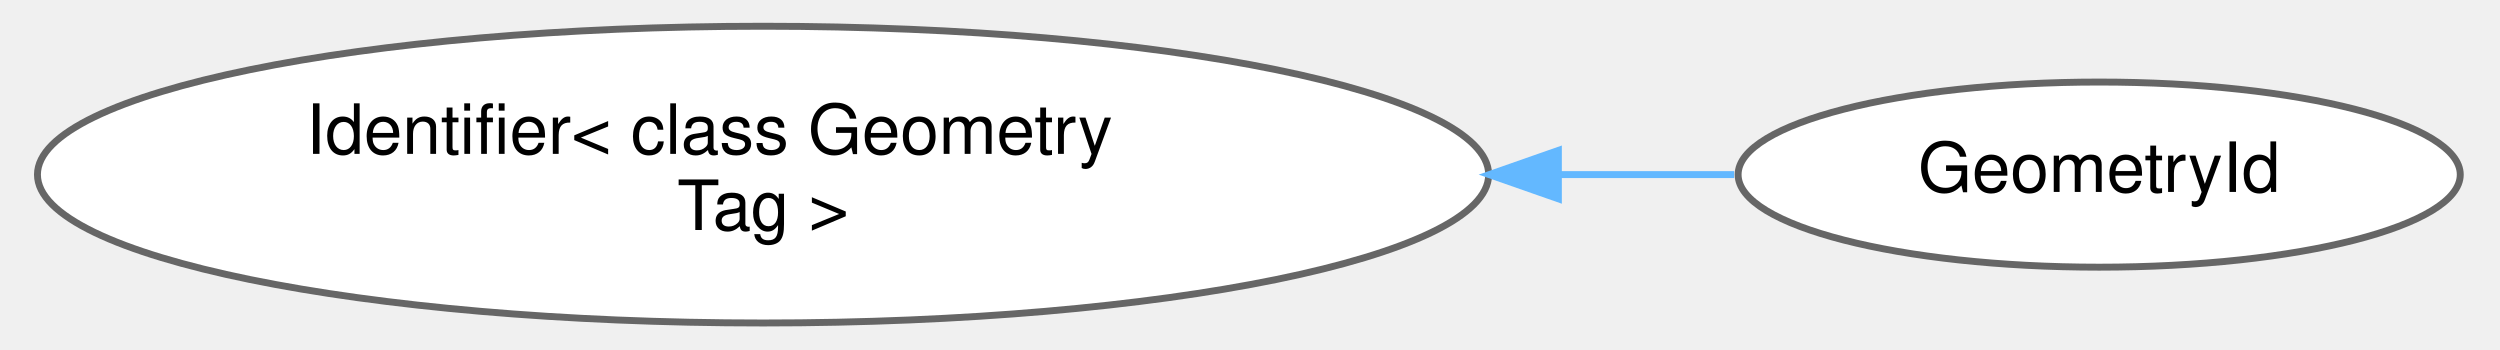
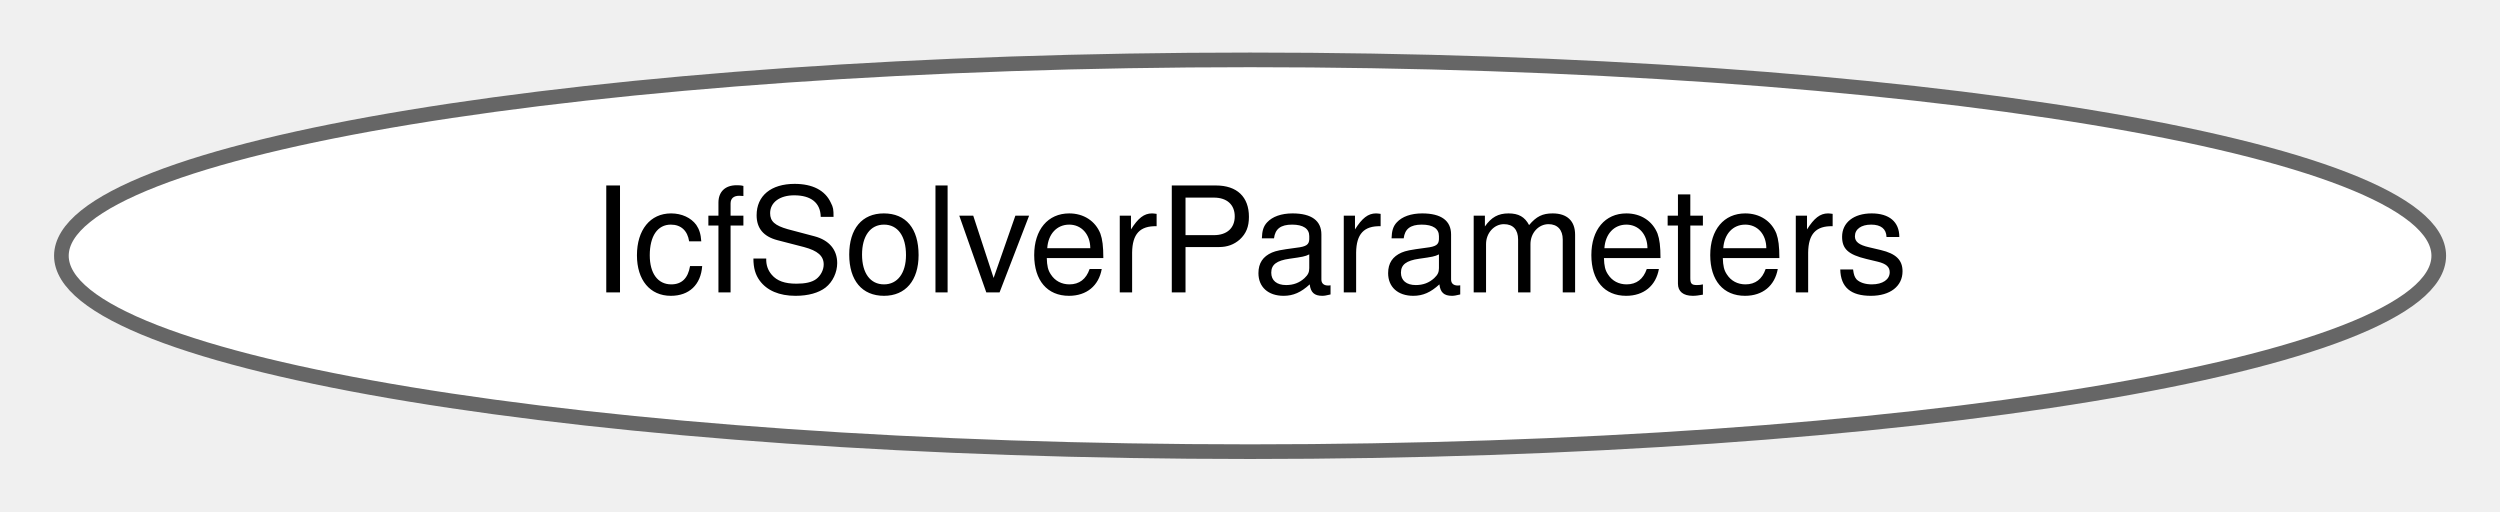
- <svg xmlns="http://www.w3.org/2000/svg" xmlns:xlink="http://www.w3.org/1999/xlink" width="358pt" height="50pt" viewBox="0.00 0.00 357.96 50.43">
-   <g id="graph0" class="graph" transform="scale(1 1) rotate(0) translate(4 46.43)">
+ <svg xmlns="http://www.w3.org/2000/svg" xmlns:xlink="http://www.w3.org/1999/xlink" width="171pt" height="35pt" viewBox="0.00 0.00 170.63 34.87">
+   <g id="graph0" class="graph" transform="scale(1 1) rotate(0) translate(4 30.87)">
    <g id="Node000000" class="node">
      <g id="a_Node000000">
-         <a xlink:href="classdrake_1_1_identifier.html" target="_top" xlink:title=" ">
-           <ellipse fill="white" stroke="#666666" cx="104.65" cy="-21.21" rx="104.8" ry="21.43" />
-           <text text-anchor="start" x="38.65" y="-24.21" font-family="Helvetica,sans-Serif" font-size="10.00">Identifier&lt; class Geometry</text>
-           <text text-anchor="middle" x="104.65" y="-13.21" font-family="Helvetica,sans-Serif" font-size="10.00">Tag &gt;</text>
-         </a>
-       </g>
-     </g>
-     <g id="Node000001" class="node">
-       <g id="a_Node000001">
-         <a xlink:href="classdrake_1_1geometry_1_1_geometry_id.html" target="_top" xlink:title="Type used to identify geometry instances in SceneGraph.">
-           <ellipse fill="white" stroke="#666666" cx="297.63" cy="-21.21" rx="52.15" ry="13.37" />
-           <text text-anchor="middle" x="297.63" y="-18.71" font-family="Helvetica,sans-Serif" font-size="10.00">GeometryId</text>
-         </a>
-       </g>
-     </g>
-     <g id="edge352_Node000000_Node000001" class="edge">
-       <g id="a_edge352_Node000000_Node000001">
-         <a xlink:title=" ">
-           <path fill="none" stroke="#63b8ff" d="M219.8,-21.21C228.48,-21.21 236.95,-21.21 244.9,-21.21" />
-           <polygon fill="#63b8ff" stroke="#63b8ff" points="219.52,-17.71 209.52,-21.21 219.52,-24.71 219.52,-17.71" />
+         <a xlink:href="structdrake_1_1multibody_1_1contact__solvers_1_1icf_1_1_icf_solver_parameters.html" target="_top" xlink:title="(Advanced) Parameters to configure the Irrotational Contact Fields (ICF) convex solver.">
+           <ellipse fill="white" stroke="#666666" cx="81.32" cy="-13.44" rx="81.13" ry="13.37" />
+           <text text-anchor="middle" x="81.32" y="-10.94" font-family="Helvetica,sans-Serif" font-size="10.00">IcfSolverParameters</text>
        </a>
      </g>
    </g>
  </g>
</svg>
